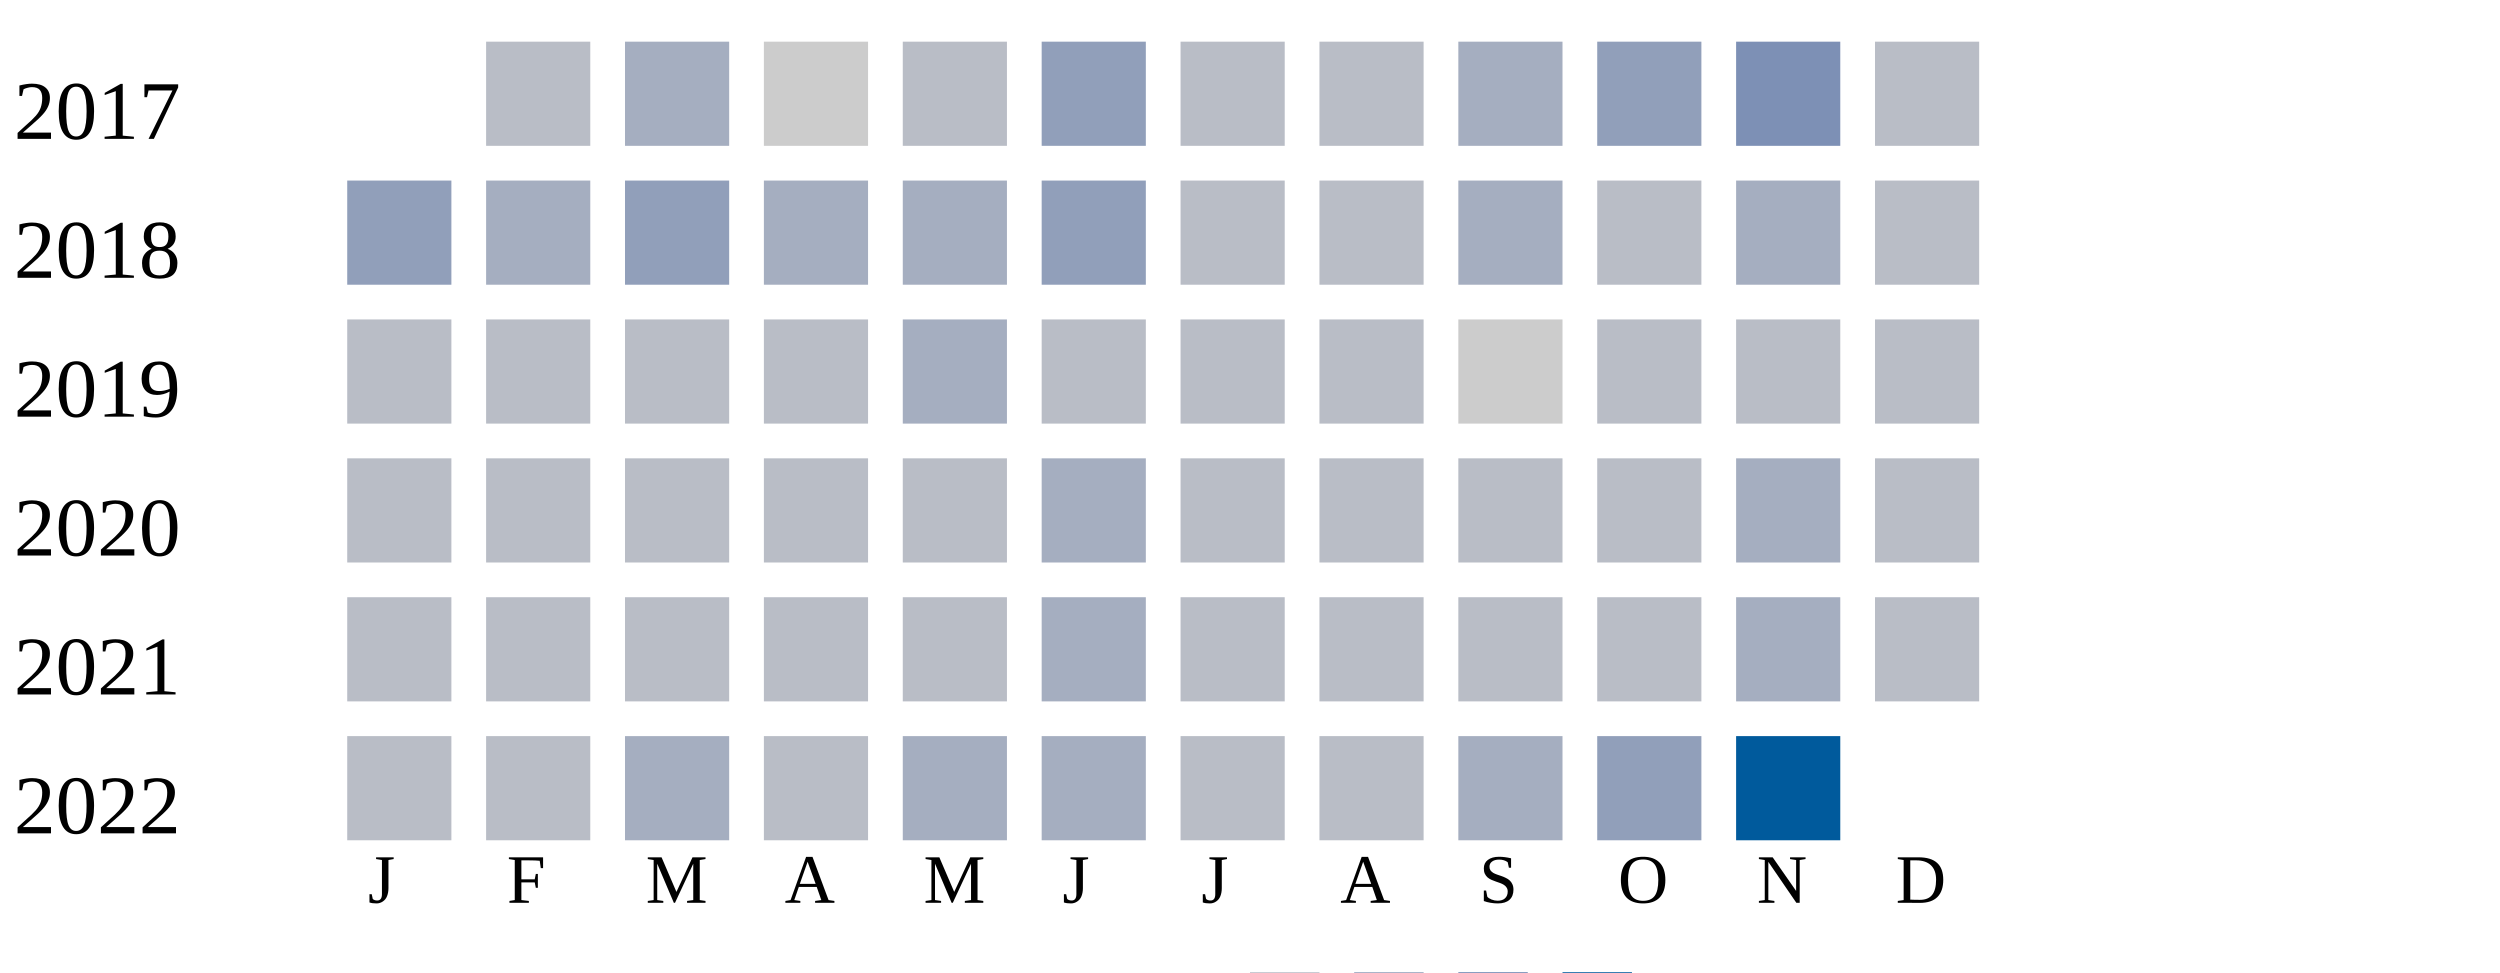
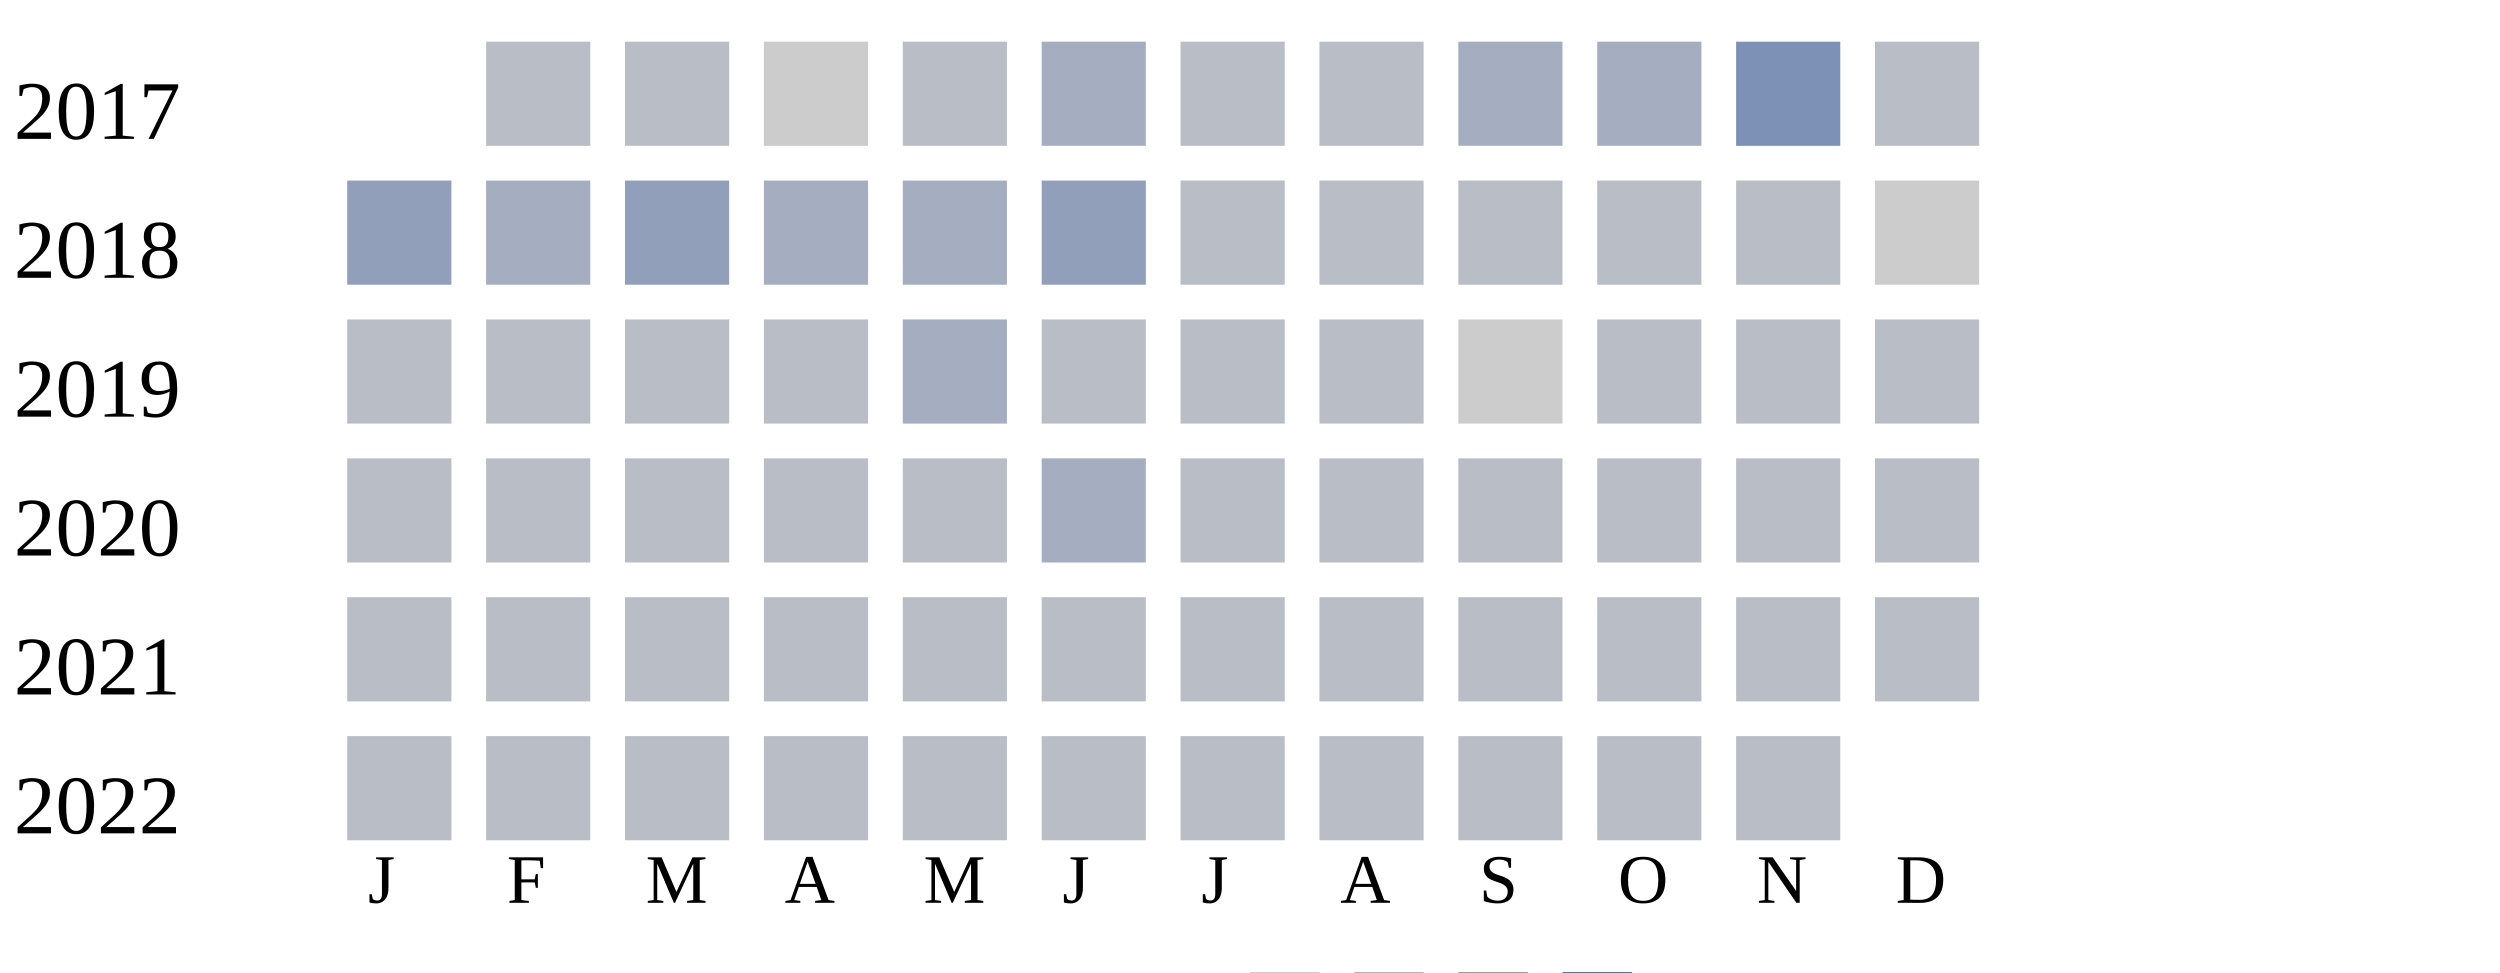
<svg xmlns="http://www.w3.org/2000/svg" width="360" height="140">
  <g transform="translate(0 0)">
    <text x="2" y="20">2017</text>
    <rect x="70" y="6" width="15" height="15" fill="#b9bdc6" />
-     <rect x="90" y="6" width="15" height="15" fill="#a5aec0" />
+     <rect x="90" y="6" width="15" height="15" fill="#b9bdc6" />
    <rect x="110" y="6" width="15" height="15" fill="#cccccc" />
    <rect x="130" y="6" width="15" height="15" fill="#b9bdc6" />
-     <rect x="150" y="6" width="15" height="15" fill="#919fba" />
+     <rect x="150" y="6" width="15" height="15" fill="#a5aec0" />
    <rect x="170" y="6" width="15" height="15" fill="#b9bdc6" />
    <rect x="190" y="6" width="15" height="15" fill="#b9bdc6" />
    <rect x="210" y="6" width="15" height="15" fill="#a5aec0" />
-     <rect x="230" y="6" width="15" height="15" fill="#919fba" />
+     <rect x="230" y="6" width="15" height="15" fill="#a5aec0" />
    <rect x="250" y="6" width="15" height="15" fill="#7d90b5" />
    <rect x="270" y="6" width="15" height="15" fill="#b9bdc6" />
  </g>
  <g transform="translate(0 20)">
    <text x="2" y="20">2018</text>
    <rect x="50" y="6" width="15" height="15" fill="#919fba" />
    <rect x="70" y="6" width="15" height="15" fill="#a5aec0" />
    <rect x="90" y="6" width="15" height="15" fill="#919fba" />
    <rect x="110" y="6" width="15" height="15" fill="#a5aec0" />
    <rect x="130" y="6" width="15" height="15" fill="#a5aec0" />
    <rect x="150" y="6" width="15" height="15" fill="#919fba" />
    <rect x="170" y="6" width="15" height="15" fill="#b9bdc6" />
    <rect x="190" y="6" width="15" height="15" fill="#b9bdc6" />
-     <rect x="210" y="6" width="15" height="15" fill="#a5aec0" />
+     <rect x="210" y="6" width="15" height="15" fill="#b9bdc6" />
    <rect x="230" y="6" width="15" height="15" fill="#b9bdc6" />
-     <rect x="250" y="6" width="15" height="15" fill="#a5aec0" />
-     <rect x="270" y="6" width="15" height="15" fill="#b9bdc6" />
+     <rect x="250" y="6" width="15" height="15" fill="#b9bdc6" />
+     <rect x="270" y="6" width="15" height="15" fill="#cccccc" />
  </g>
  <g transform="translate(0 40)">
    <text x="2" y="20">2019</text>
    <rect x="50" y="6" width="15" height="15" fill="#b9bdc6" />
    <rect x="70" y="6" width="15" height="15" fill="#b9bdc6" />
    <rect x="90" y="6" width="15" height="15" fill="#b9bdc6" />
    <rect x="110" y="6" width="15" height="15" fill="#b9bdc6" />
    <rect x="130" y="6" width="15" height="15" fill="#a5aec0" />
    <rect x="150" y="6" width="15" height="15" fill="#b9bdc6" />
    <rect x="170" y="6" width="15" height="15" fill="#b9bdc6" />
    <rect x="190" y="6" width="15" height="15" fill="#b9bdc6" />
    <rect x="210" y="6" width="15" height="15" fill="#cccccc" />
    <rect x="230" y="6" width="15" height="15" fill="#b9bdc6" />
    <rect x="250" y="6" width="15" height="15" fill="#b9bdc6" />
    <rect x="270" y="6" width="15" height="15" fill="#b9bdc6" />
  </g>
  <g transform="translate(0 60)">
    <text x="2" y="20">2020</text>
    <rect x="50" y="6" width="15" height="15" fill="#b9bdc6" />
    <rect x="70" y="6" width="15" height="15" fill="#b9bdc6" />
    <rect x="90" y="6" width="15" height="15" fill="#b9bdc6" />
    <rect x="110" y="6" width="15" height="15" fill="#b9bdc6" />
    <rect x="130" y="6" width="15" height="15" fill="#b9bdc6" />
    <rect x="150" y="6" width="15" height="15" fill="#a5aec0" />
    <rect x="170" y="6" width="15" height="15" fill="#b9bdc6" />
    <rect x="190" y="6" width="15" height="15" fill="#b9bdc6" />
    <rect x="210" y="6" width="15" height="15" fill="#b9bdc6" />
    <rect x="230" y="6" width="15" height="15" fill="#b9bdc6" />
-     <rect x="250" y="6" width="15" height="15" fill="#a5aec0" />
+     <rect x="250" y="6" width="15" height="15" fill="#b9bdc6" />
    <rect x="270" y="6" width="15" height="15" fill="#b9bdc6" />
  </g>
  <g transform="translate(0 80)">
    <text x="2" y="20">2021</text>
    <rect x="50" y="6" width="15" height="15" fill="#b9bdc6" />
    <rect x="70" y="6" width="15" height="15" fill="#b9bdc6" />
    <rect x="90" y="6" width="15" height="15" fill="#b9bdc6" />
    <rect x="110" y="6" width="15" height="15" fill="#b9bdc6" />
    <rect x="130" y="6" width="15" height="15" fill="#b9bdc6" />
-     <rect x="150" y="6" width="15" height="15" fill="#a5aec0" />
+     <rect x="150" y="6" width="15" height="15" fill="#b9bdc6" />
    <rect x="170" y="6" width="15" height="15" fill="#b9bdc6" />
    <rect x="190" y="6" width="15" height="15" fill="#b9bdc6" />
    <rect x="210" y="6" width="15" height="15" fill="#b9bdc6" />
    <rect x="230" y="6" width="15" height="15" fill="#b9bdc6" />
-     <rect x="250" y="6" width="15" height="15" fill="#a5aec0" />
+     <rect x="250" y="6" width="15" height="15" fill="#b9bdc6" />
    <rect x="270" y="6" width="15" height="15" fill="#b9bdc6" />
  </g>
  <g transform="translate(0 100)">
    <text x="2" y="20">2022</text>
    <rect x="50" y="6" width="15" height="15" fill="#b9bdc6" />
    <rect x="70" y="6" width="15" height="15" fill="#b9bdc6" />
-     <rect x="90" y="6" width="15" height="15" fill="#a5aec0" />
+     <rect x="90" y="6" width="15" height="15" fill="#b9bdc6" />
    <rect x="110" y="6" width="15" height="15" fill="#b9bdc6" />
-     <rect x="130" y="6" width="15" height="15" fill="#a5aec0" />
-     <rect x="150" y="6" width="15" height="15" fill="#a5aec0" />
+     <rect x="130" y="6" width="15" height="15" fill="#b9bdc6" />
+     <rect x="150" y="6" width="15" height="15" fill="#b9bdc6" />
    <rect x="170" y="6" width="15" height="15" fill="#b9bdc6" />
    <rect x="190" y="6" width="15" height="15" fill="#b9bdc6" />
-     <rect x="210" y="6" width="15" height="15" fill="#a5aec0" />
-     <rect x="230" y="6" width="15" height="15" fill="#919fba" />
-     <rect x="250" y="6" width="15" height="15" fill="#005a9c" />
+     <rect x="210" y="6" width="15" height="15" fill="#b9bdc6" />
+     <rect x="230" y="6" width="15" height="15" fill="#b9bdc6" />
+     <rect x="250" y="6" width="15" height="15" fill="#b9bdc6" />
  </g>
  <text style="font-size: 10px; text-align: center" x="53" y="130">J</text>
  <text style="font-size: 10px; text-align: center" x="73" y="130">F</text>
  <text style="font-size: 10px; text-align: center" x="93" y="130">M</text>
  <text style="font-size: 10px; text-align: center" x="113" y="130">A</text>
  <text style="font-size: 10px; text-align: center" x="133" y="130">M</text>
  <text style="font-size: 10px; text-align: center" x="153" y="130">J</text>
  <text style="font-size: 10px; text-align: center" x="173" y="130">J</text>
  <text style="font-size: 10px; text-align: center" x="193" y="130">A</text>
  <text style="font-size: 10px; text-align: center" x="213" y="130">S</text>
  <text style="font-size: 10px; text-align: center" x="233" y="130">O</text>
  <text style="font-size: 10px; text-align: center" x="253" y="130">N</text>
  <text style="font-size: 10px; text-align: center" x="273" y="130">D</text>
  <text style="font-size: 10px;" x="155" y="149">Less</text>
  <rect fill="#b9bdc6" width="10" height="10" x="180" y="140" />
  <rect fill="#919fba" width="10" height="10" x="195" y="140" />
  <rect fill="#6882ae" width="10" height="10" x="210" y="140" />
  <rect fill="#005a9c" width="10" height="10" x="225" y="140" />
  <text x="240" y="149" style="font-size: 10px;">More</text>
</svg>
